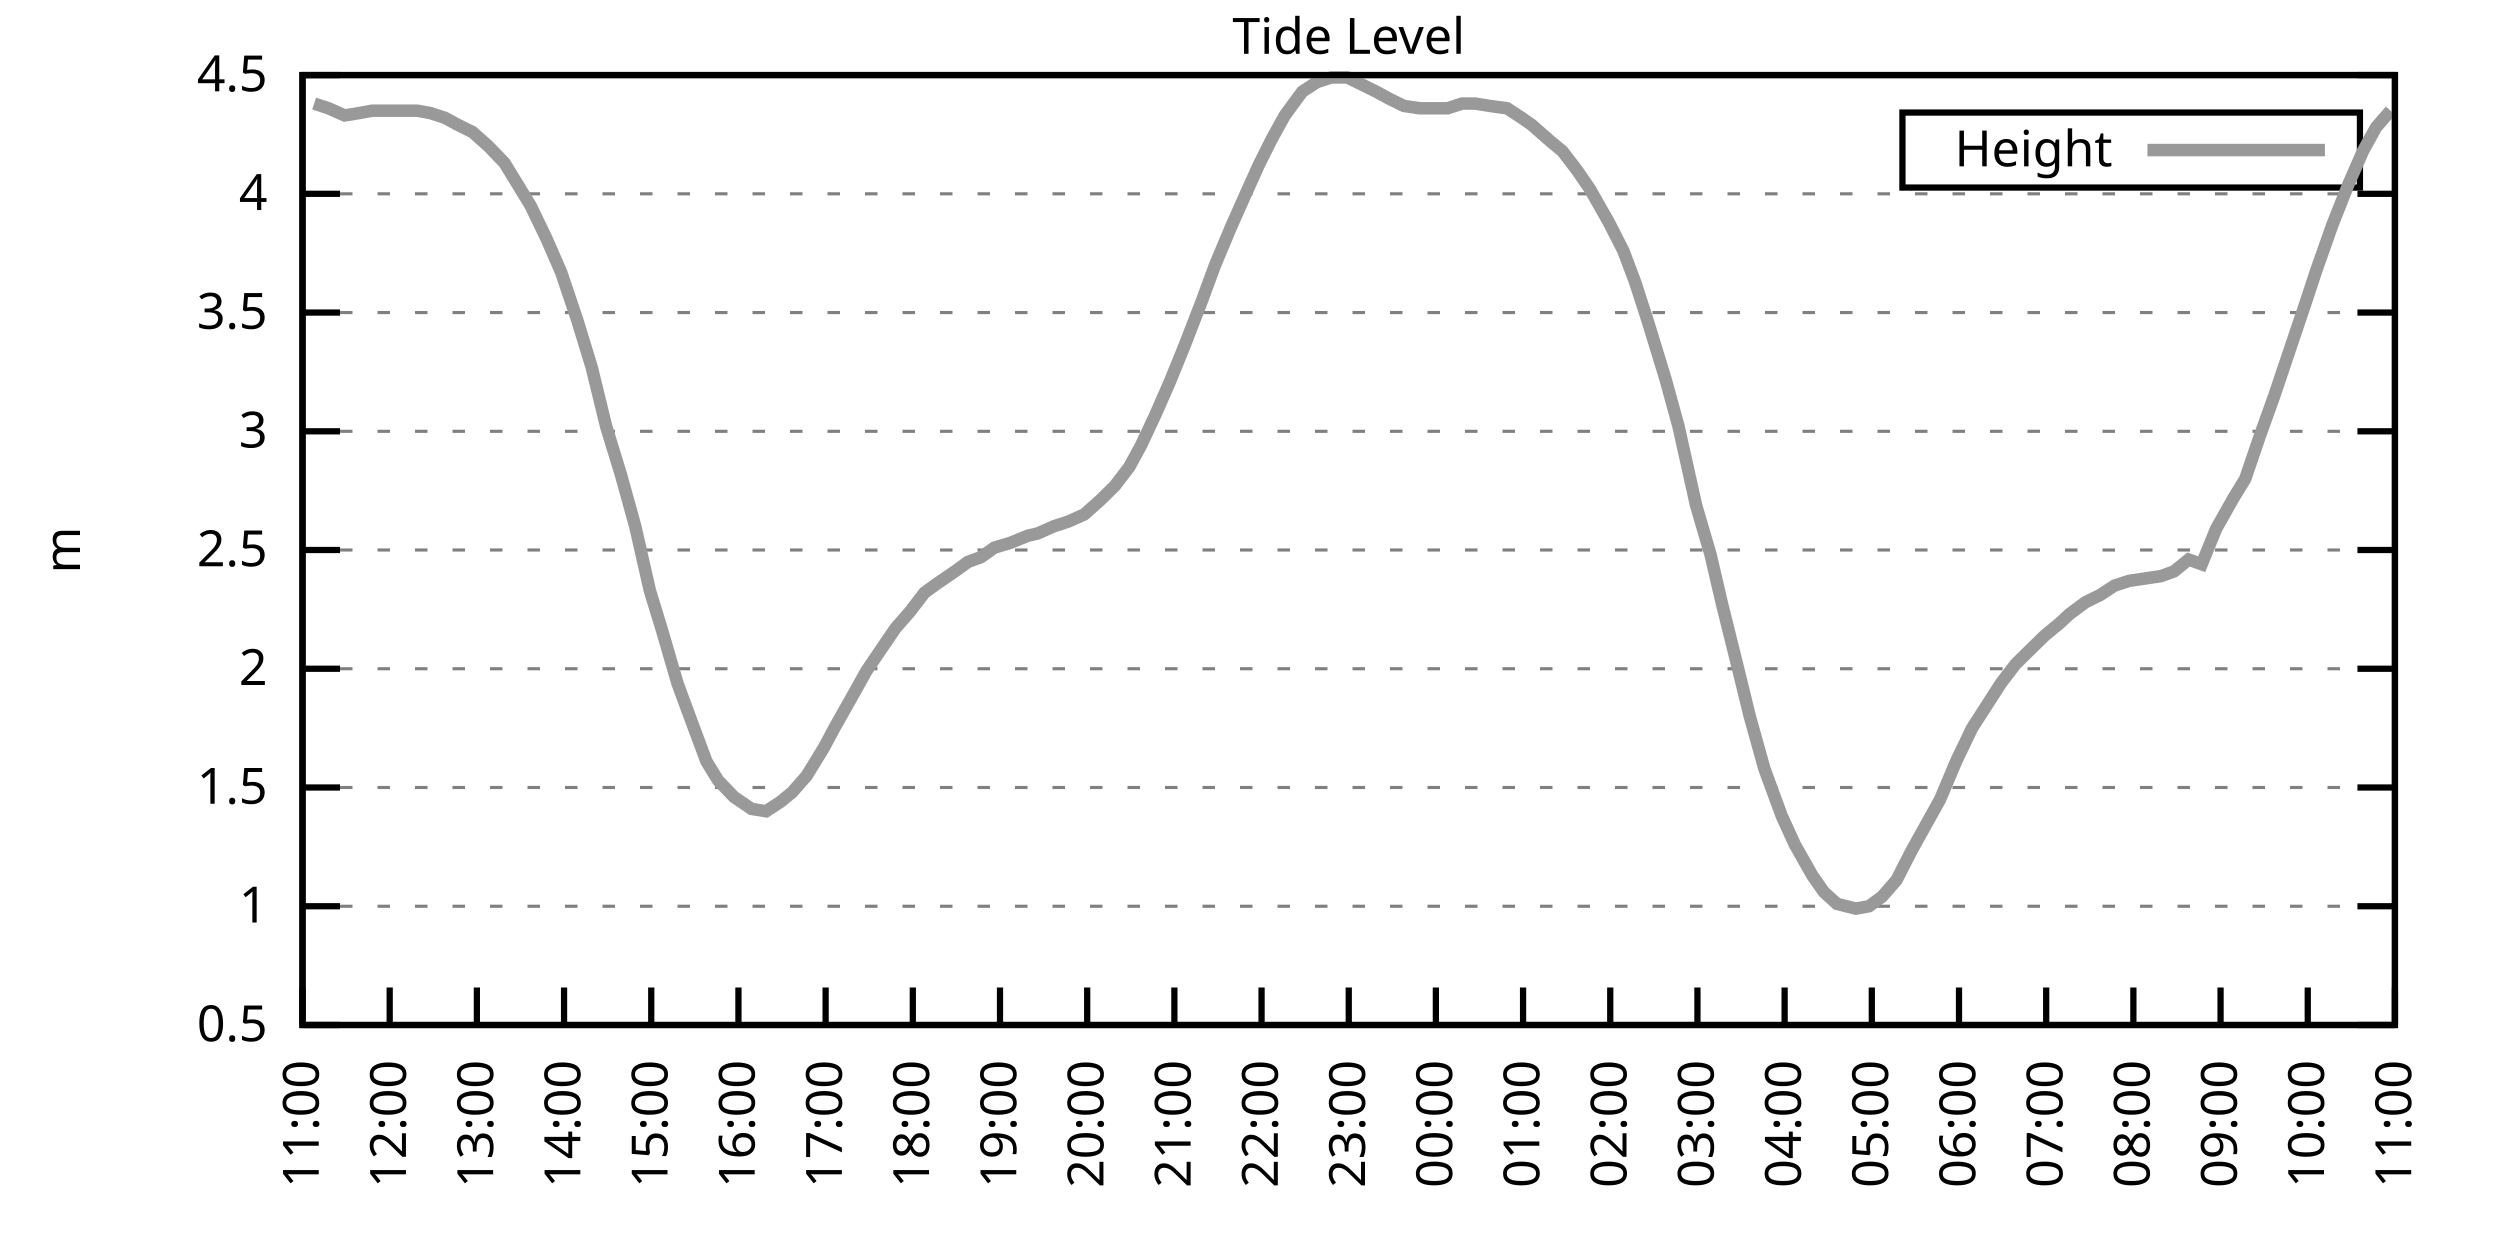
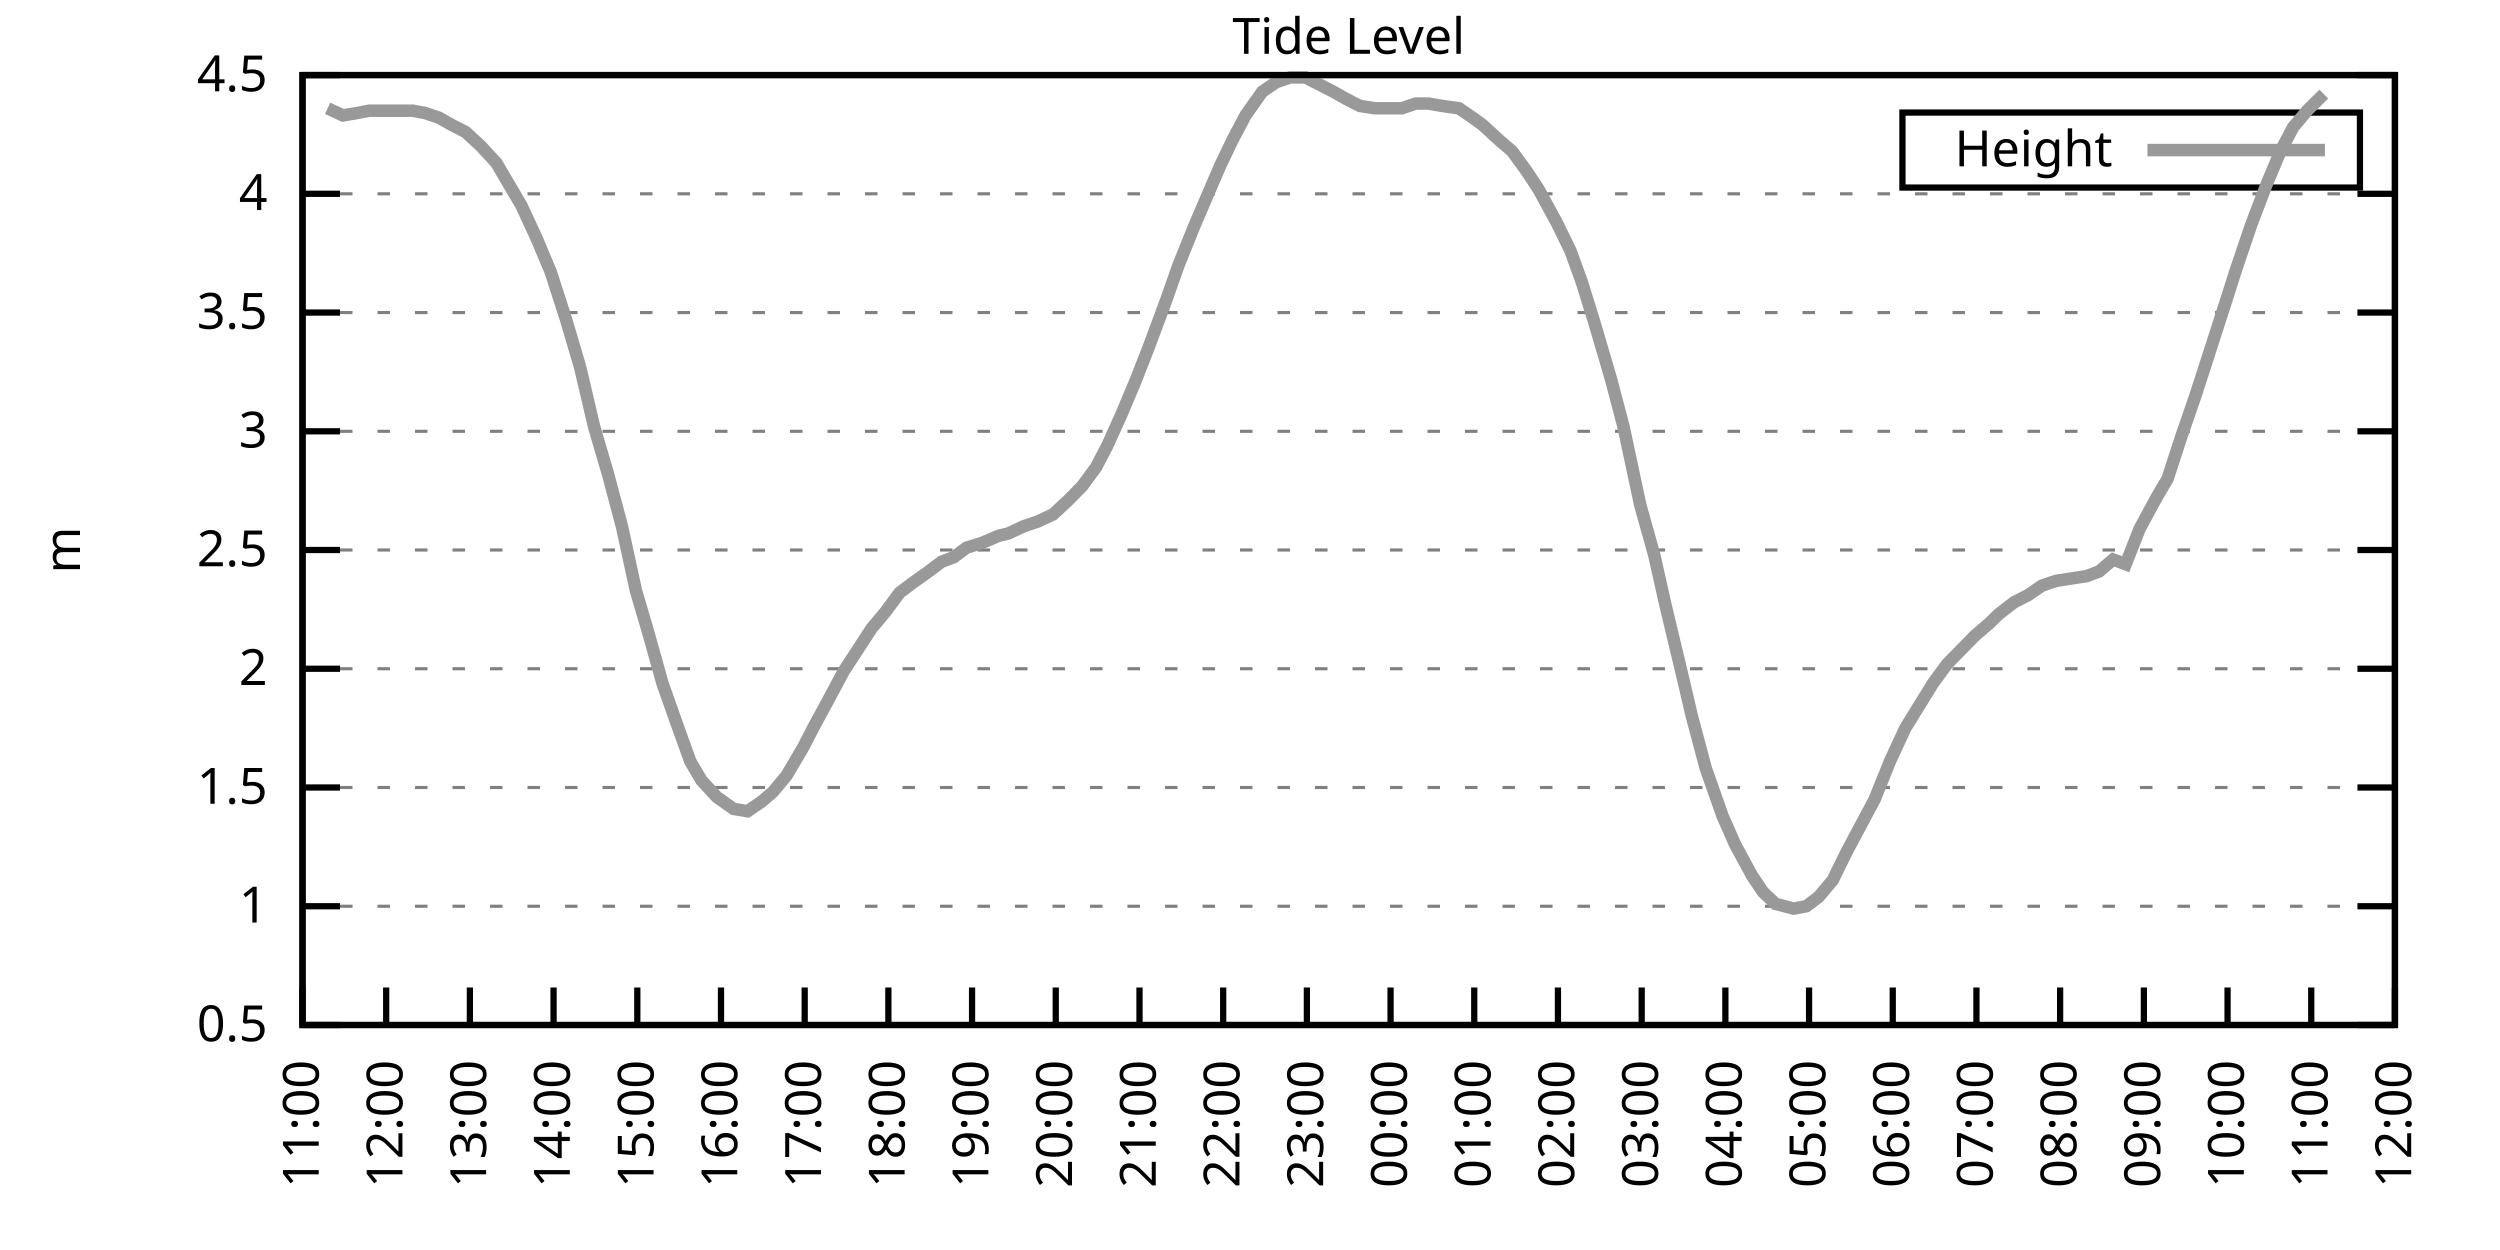
<svg xmlns="http://www.w3.org/2000/svg" xmlns:xlink="http://www.w3.org/1999/xlink" width="400" height="200" viewBox="0 0 400 200">
  <g id="gnuplot_canvas">
    <rect x="0" y="0" width="400" height="200" fill="none" />
    <defs>
      <circle id="gpDot" r="0.5" stroke-width="0.5" stroke="currentColor" />
      <path id="gpPt0" stroke-width="0.333" stroke="currentColor" d="M-1,0 h2 M0,-1 v2" />
      <path id="gpPt1" stroke-width="0.333" stroke="currentColor" d="M-1,-1 L1,1 M1,-1 L-1,1" />
      <path id="gpPt2" stroke-width="0.333" stroke="currentColor" d="M-1,0 L1,0 M0,-1 L0,1 M-1,-1 L1,1 M-1,1 L1,-1" />
      <rect id="gpPt3" stroke-width="0.333" stroke="currentColor" x="-1" y="-1" width="2" height="2" />
      <rect id="gpPt4" stroke-width="0.333" stroke="currentColor" fill="currentColor" x="-1" y="-1" width="2" height="2" />
      <circle id="gpPt5" stroke-width="0.333" stroke="currentColor" cx="0" cy="0" r="1" />
      <use xlink:href="#gpPt5" id="gpPt6" fill="currentColor" stroke="none" />
      <path id="gpPt7" stroke-width="0.333" stroke="currentColor" d="M0,-1.33 L-1.33,0.67 L1.33,0.67 z" />
      <use xlink:href="#gpPt7" id="gpPt8" fill="currentColor" stroke="none" />
      <use xlink:href="#gpPt7" id="gpPt9" stroke="currentColor" transform="rotate(180)" />
      <use xlink:href="#gpPt9" id="gpPt10" fill="currentColor" stroke="none" />
      <use xlink:href="#gpPt3" id="gpPt11" stroke="currentColor" transform="rotate(45)" />
      <use xlink:href="#gpPt11" id="gpPt12" fill="currentColor" stroke="none" />
      <path id="gpPt13" stroke-width="0.333" stroke="currentColor" d="M0,1.330 L1.265,0.411 L0.782,-1.067 L-0.782,-1.076 L-1.265,0.411 z" />
      <use xlink:href="#gpPt13" id="gpPt14" fill="currentColor" stroke="none" />
      <filter id="textbox" filterUnits="objectBoundingBox" x="0" y="0" height="1" width="1">
        <feFlood flood-color="white" flood-opacity="1" result="bgnd" />
        <feComposite in="SourceGraphic" in2="bgnd" operator="atop" />
      </filter>
      <filter id="greybox" filterUnits="objectBoundingBox" x="0" y="0" height="1" width="1">
        <feFlood flood-color="lightgrey" flood-opacity="1" result="grey" />
        <feComposite in="SourceGraphic" in2="grey" operator="atop" />
      </filter>
    </defs>
    <g fill="none" color="white" stroke="currentColor" stroke-width="1.00" stroke-linecap="butt" stroke-linejoin="miter">
</g>
    <g fill="none" color="black" stroke="currentColor" stroke-width="1.00" stroke-linecap="butt" stroke-linejoin="miter">
      <g stroke="none" shape-rendering="crispEdges">
        <polygon fill="rgb(255, 255, 255)" points="48.40,164.00 383.18,164.00 383.18,12.02 48.40,12.02 " />
      </g>
    </g>
    <g fill="none" color="black" stroke="currentColor" stroke-width="1.00" stroke-linecap="butt" stroke-linejoin="miter">
</g>
    <g fill="none" color="black" stroke="black" stroke-width="0.50" stroke-linecap="butt" stroke-linejoin="miter">
</g>
    <g fill="none" color="gray" stroke="currentColor" stroke-width="0.50" stroke-linecap="butt" stroke-linejoin="miter">
      <path stroke="gray" stroke-dasharray="2,4" class="gridline" d="M48.40,164.00 L383.19,164.00  " />
    </g>
    <g fill="none" color="gray" stroke="gray" stroke-width="1.00" stroke-linecap="butt" stroke-linejoin="miter">
</g>
    <g fill="none" color="black" stroke="currentColor" stroke-width="1.00" stroke-linecap="butt" stroke-linejoin="miter">
      <path stroke="black" d="M48.40,164.00 L54.40,164.00 M383.19,164.00 L377.19,164.00  " />
      <g transform="translate(42.80,166.60)" stroke="none" fill="black" font-family="Sans" font-size="8.00" text-anchor="end">
        <text>
          <tspan font-family="Sans"> 0.5</tspan>
        </text>
      </g>
    </g>
    <g fill="none" color="black" stroke="currentColor" stroke-width="1.00" stroke-linecap="butt" stroke-linejoin="miter">
</g>
    <g fill="none" color="black" stroke="black" stroke-width="0.50" stroke-linecap="butt" stroke-linejoin="miter">
</g>
    <g fill="none" color="gray" stroke="currentColor" stroke-width="0.50" stroke-linecap="butt" stroke-linejoin="miter">
      <path stroke="gray" stroke-dasharray="2,4" class="gridline" d="M48.40,145.00 L383.19,145.00  " />
    </g>
    <g fill="none" color="gray" stroke="gray" stroke-width="1.00" stroke-linecap="butt" stroke-linejoin="miter">
</g>
    <g fill="none" color="black" stroke="currentColor" stroke-width="1.00" stroke-linecap="butt" stroke-linejoin="miter">
      <path stroke="black" d="M48.40,145.00 L54.40,145.00 M383.19,145.00 L377.19,145.00  " />
      <g transform="translate(42.80,147.60)" stroke="none" fill="black" font-family="Sans" font-size="8.00" text-anchor="end">
        <text>
          <tspan font-family="Sans"> 1</tspan>
        </text>
      </g>
    </g>
    <g fill="none" color="black" stroke="currentColor" stroke-width="1.00" stroke-linecap="butt" stroke-linejoin="miter">
</g>
    <g fill="none" color="black" stroke="black" stroke-width="0.50" stroke-linecap="butt" stroke-linejoin="miter">
</g>
    <g fill="none" color="gray" stroke="currentColor" stroke-width="0.50" stroke-linecap="butt" stroke-linejoin="miter">
      <path stroke="gray" stroke-dasharray="2,4" class="gridline" d="M48.40,126.00 L383.19,126.00  " />
    </g>
    <g fill="none" color="gray" stroke="gray" stroke-width="1.00" stroke-linecap="butt" stroke-linejoin="miter">
</g>
    <g fill="none" color="black" stroke="currentColor" stroke-width="1.00" stroke-linecap="butt" stroke-linejoin="miter">
      <path stroke="black" d="M48.40,126.00 L54.40,126.00 M383.19,126.00 L377.19,126.00  " />
      <g transform="translate(42.80,128.60)" stroke="none" fill="black" font-family="Sans" font-size="8.00" text-anchor="end">
        <text>
          <tspan font-family="Sans"> 1.5</tspan>
        </text>
      </g>
    </g>
    <g fill="none" color="black" stroke="currentColor" stroke-width="1.00" stroke-linecap="butt" stroke-linejoin="miter">
</g>
    <g fill="none" color="black" stroke="black" stroke-width="0.50" stroke-linecap="butt" stroke-linejoin="miter">
</g>
    <g fill="none" color="gray" stroke="currentColor" stroke-width="0.50" stroke-linecap="butt" stroke-linejoin="miter">
      <path stroke="gray" stroke-dasharray="2,4" class="gridline" d="M48.40,107.00 L383.19,107.00  " />
    </g>
    <g fill="none" color="gray" stroke="gray" stroke-width="1.00" stroke-linecap="butt" stroke-linejoin="miter">
</g>
    <g fill="none" color="black" stroke="currentColor" stroke-width="1.00" stroke-linecap="butt" stroke-linejoin="miter">
      <path stroke="black" d="M48.40,107.00 L54.40,107.00 M383.19,107.00 L377.19,107.00  " />
      <g transform="translate(42.80,109.60)" stroke="none" fill="black" font-family="Sans" font-size="8.00" text-anchor="end">
        <text>
          <tspan font-family="Sans"> 2</tspan>
        </text>
      </g>
    </g>
    <g fill="none" color="black" stroke="currentColor" stroke-width="1.00" stroke-linecap="butt" stroke-linejoin="miter">
</g>
    <g fill="none" color="black" stroke="black" stroke-width="0.50" stroke-linecap="butt" stroke-linejoin="miter">
</g>
    <g fill="none" color="gray" stroke="currentColor" stroke-width="0.50" stroke-linecap="butt" stroke-linejoin="miter">
      <path stroke="gray" stroke-dasharray="2,4" class="gridline" d="M48.40,88.00 L383.19,88.00  " />
    </g>
    <g fill="none" color="gray" stroke="gray" stroke-width="1.00" stroke-linecap="butt" stroke-linejoin="miter">
</g>
    <g fill="none" color="black" stroke="currentColor" stroke-width="1.00" stroke-linecap="butt" stroke-linejoin="miter">
      <path stroke="black" d="M48.40,88.00 L54.40,88.00 M383.19,88.00 L377.19,88.00  " />
      <g transform="translate(42.80,90.60)" stroke="none" fill="black" font-family="Sans" font-size="8.00" text-anchor="end">
        <text>
          <tspan font-family="Sans"> 2.5</tspan>
        </text>
      </g>
    </g>
    <g fill="none" color="black" stroke="currentColor" stroke-width="1.00" stroke-linecap="butt" stroke-linejoin="miter">
</g>
    <g fill="none" color="black" stroke="black" stroke-width="0.50" stroke-linecap="butt" stroke-linejoin="miter">
</g>
    <g fill="none" color="gray" stroke="currentColor" stroke-width="0.50" stroke-linecap="butt" stroke-linejoin="miter">
      <path stroke="gray" stroke-dasharray="2,4" class="gridline" d="M48.40,69.01 L383.19,69.01  " />
    </g>
    <g fill="none" color="gray" stroke="gray" stroke-width="1.00" stroke-linecap="butt" stroke-linejoin="miter">
</g>
    <g fill="none" color="black" stroke="currentColor" stroke-width="1.00" stroke-linecap="butt" stroke-linejoin="miter">
      <path stroke="black" d="M48.40,69.01 L54.40,69.01 M383.19,69.01 L377.19,69.01  " />
      <g transform="translate(42.80,71.61)" stroke="none" fill="black" font-family="Sans" font-size="8.00" text-anchor="end">
        <text>
          <tspan font-family="Sans"> 3</tspan>
        </text>
      </g>
    </g>
    <g fill="none" color="black" stroke="currentColor" stroke-width="1.00" stroke-linecap="butt" stroke-linejoin="miter">
</g>
    <g fill="none" color="black" stroke="black" stroke-width="0.50" stroke-linecap="butt" stroke-linejoin="miter">
</g>
    <g fill="none" color="gray" stroke="currentColor" stroke-width="0.50" stroke-linecap="butt" stroke-linejoin="miter">
      <path stroke="gray" stroke-dasharray="2,4" class="gridline" d="M48.40,50.01 L383.19,50.01  " />
    </g>
    <g fill="none" color="gray" stroke="gray" stroke-width="1.00" stroke-linecap="butt" stroke-linejoin="miter">
</g>
    <g fill="none" color="black" stroke="currentColor" stroke-width="1.00" stroke-linecap="butt" stroke-linejoin="miter">
      <path stroke="black" d="M48.40,50.01 L54.40,50.01 M383.19,50.01 L377.19,50.01  " />
      <g transform="translate(42.80,52.61)" stroke="none" fill="black" font-family="Sans" font-size="8.00" text-anchor="end">
        <text>
          <tspan font-family="Sans"> 3.5</tspan>
        </text>
      </g>
    </g>
    <g fill="none" color="black" stroke="currentColor" stroke-width="1.00" stroke-linecap="butt" stroke-linejoin="miter">
</g>
    <g fill="none" color="black" stroke="black" stroke-width="0.50" stroke-linecap="butt" stroke-linejoin="miter">
</g>
    <g fill="none" color="gray" stroke="currentColor" stroke-width="0.50" stroke-linecap="butt" stroke-linejoin="miter">
      <path stroke="gray" stroke-dasharray="2,4" class="gridline" d="M48.40,31.01 L383.19,31.01  " />
    </g>
    <g fill="none" color="gray" stroke="gray" stroke-width="1.00" stroke-linecap="butt" stroke-linejoin="miter">
</g>
    <g fill="none" color="black" stroke="currentColor" stroke-width="1.00" stroke-linecap="butt" stroke-linejoin="miter">
      <path stroke="black" d="M48.40,31.01 L54.40,31.01 M383.19,31.01 L377.19,31.01  " />
      <g transform="translate(42.80,33.61)" stroke="none" fill="black" font-family="Sans" font-size="8.00" text-anchor="end">
        <text>
          <tspan font-family="Sans"> 4</tspan>
        </text>
      </g>
    </g>
    <g fill="none" color="black" stroke="currentColor" stroke-width="1.00" stroke-linecap="butt" stroke-linejoin="miter">
</g>
    <g fill="none" color="black" stroke="black" stroke-width="0.50" stroke-linecap="butt" stroke-linejoin="miter">
</g>
    <g fill="none" color="gray" stroke="currentColor" stroke-width="0.50" stroke-linecap="butt" stroke-linejoin="miter">
      <path stroke="gray" stroke-dasharray="2,4" class="gridline" d="M48.40,12.01 L383.19,12.01  " />
    </g>
    <g fill="none" color="gray" stroke="gray" stroke-width="1.00" stroke-linecap="butt" stroke-linejoin="miter">
</g>
    <g fill="none" color="black" stroke="currentColor" stroke-width="1.00" stroke-linecap="butt" stroke-linejoin="miter">
      <path stroke="black" d="M48.40,12.01 L54.40,12.01 M383.19,12.01 L377.19,12.01  " />
      <g transform="translate(42.80,14.61)" stroke="none" fill="black" font-family="Sans" font-size="8.00" text-anchor="end">
        <text>
          <tspan font-family="Sans"> 4.5</tspan>
        </text>
      </g>
    </g>
    <g fill="none" color="black" stroke="currentColor" stroke-width="1.00" stroke-linecap="butt" stroke-linejoin="miter">
      <path stroke="black" d="M48.40,164.00 L48.40,158.00  " />
      <g transform="translate(51.00,169.60) rotate(270.00)" stroke="none" fill="black" font-family="Sans" font-size="8.00" text-anchor="end">
        <text>
          <tspan font-family="Sans">11:00</tspan>
        </text>
      </g>
    </g>
    <g fill="none" color="black" stroke="currentColor" stroke-width="1.00" stroke-linecap="butt" stroke-linejoin="miter">
-       <path stroke="black" d="M62.35,164.00 L62.35,158.00  " />
-       <g transform="translate(64.95,169.60) rotate(270.00)" stroke="none" fill="black" font-family="Sans" font-size="8.00" text-anchor="end">
+       <path stroke="black" d="M61.79,164.00 L61.79,158.00  " />
+       <g transform="translate(64.39,169.60) rotate(270.00)" stroke="none" fill="black" font-family="Sans" font-size="8.00" text-anchor="end">
        <text>
          <tspan font-family="Sans">12:00</tspan>
        </text>
      </g>
    </g>
    <g fill="none" color="black" stroke="currentColor" stroke-width="1.00" stroke-linecap="butt" stroke-linejoin="miter">
-       <path stroke="black" d="M76.30,164.00 L76.30,158.00  " />
-       <g transform="translate(78.90,169.60) rotate(270.00)" stroke="none" fill="black" font-family="Sans" font-size="8.00" text-anchor="end">
+       <path stroke="black" d="M75.18,164.00 L75.18,158.00  " />
+       <g transform="translate(77.78,169.60) rotate(270.00)" stroke="none" fill="black" font-family="Sans" font-size="8.00" text-anchor="end">
        <text>
          <tspan font-family="Sans">13:00</tspan>
        </text>
      </g>
    </g>
    <g fill="none" color="black" stroke="currentColor" stroke-width="1.00" stroke-linecap="butt" stroke-linejoin="miter">
-       <path stroke="black" d="M90.25,164.00 L90.25,158.00  " />
-       <g transform="translate(92.85,169.60) rotate(270.00)" stroke="none" fill="black" font-family="Sans" font-size="8.00" text-anchor="end">
+       <path stroke="black" d="M88.57,164.00 L88.57,158.00  " />
+       <g transform="translate(91.17,169.60) rotate(270.00)" stroke="none" fill="black" font-family="Sans" font-size="8.00" text-anchor="end">
        <text>
          <tspan font-family="Sans">14:00</tspan>
        </text>
      </g>
    </g>
    <g fill="none" color="black" stroke="currentColor" stroke-width="1.00" stroke-linecap="butt" stroke-linejoin="miter">
-       <path stroke="black" d="M104.20,164.00 L104.20,158.00  " />
-       <g transform="translate(106.80,169.60) rotate(270.00)" stroke="none" fill="black" font-family="Sans" font-size="8.00" text-anchor="end">
+       <path stroke="black" d="M101.97,164.00 L101.97,158.00  " />
+       <g transform="translate(104.57,169.60) rotate(270.00)" stroke="none" fill="black" font-family="Sans" font-size="8.00" text-anchor="end">
        <text>
          <tspan font-family="Sans">15:00</tspan>
        </text>
      </g>
    </g>
    <g fill="none" color="black" stroke="currentColor" stroke-width="1.00" stroke-linecap="butt" stroke-linejoin="miter">
-       <path stroke="black" d="M118.15,164.00 L118.15,158.00  " />
-       <g transform="translate(120.75,169.60) rotate(270.00)" stroke="none" fill="black" font-family="Sans" font-size="8.00" text-anchor="end">
+       <path stroke="black" d="M115.36,164.00 L115.36,158.00  " />
+       <g transform="translate(117.96,169.60) rotate(270.00)" stroke="none" fill="black" font-family="Sans" font-size="8.00" text-anchor="end">
        <text>
          <tspan font-family="Sans">16:00</tspan>
        </text>
      </g>
    </g>
    <g fill="none" color="black" stroke="currentColor" stroke-width="1.00" stroke-linecap="butt" stroke-linejoin="miter">
-       <path stroke="black" d="M132.10,164.00 L132.10,158.00  " />
-       <g transform="translate(134.70,169.60) rotate(270.00)" stroke="none" fill="black" font-family="Sans" font-size="8.00" text-anchor="end">
+       <path stroke="black" d="M128.75,164.00 L128.75,158.00  " />
+       <g transform="translate(131.35,169.60) rotate(270.00)" stroke="none" fill="black" font-family="Sans" font-size="8.00" text-anchor="end">
        <text>
          <tspan font-family="Sans">17:00</tspan>
        </text>
      </g>
    </g>
    <g fill="none" color="black" stroke="currentColor" stroke-width="1.00" stroke-linecap="butt" stroke-linejoin="miter">
-       <path stroke="black" d="M146.05,164.00 L146.05,158.00  " />
-       <g transform="translate(148.65,169.60) rotate(270.00)" stroke="none" fill="black" font-family="Sans" font-size="8.00" text-anchor="end">
+       <path stroke="black" d="M142.14,164.00 L142.14,158.00  " />
+       <g transform="translate(144.74,169.60) rotate(270.00)" stroke="none" fill="black" font-family="Sans" font-size="8.00" text-anchor="end">
        <text>
          <tspan font-family="Sans">18:00</tspan>
        </text>
      </g>
    </g>
    <g fill="none" color="black" stroke="currentColor" stroke-width="1.00" stroke-linecap="butt" stroke-linejoin="miter">
-       <path stroke="black" d="M160.00,164.00 L160.00,158.00  " />
-       <g transform="translate(162.60,169.60) rotate(270.00)" stroke="none" fill="black" font-family="Sans" font-size="8.00" text-anchor="end">
+       <path stroke="black" d="M155.53,164.00 L155.53,158.00  " />
+       <g transform="translate(158.13,169.60) rotate(270.00)" stroke="none" fill="black" font-family="Sans" font-size="8.00" text-anchor="end">
        <text>
          <tspan font-family="Sans">19:00</tspan>
        </text>
      </g>
    </g>
    <g fill="none" color="black" stroke="currentColor" stroke-width="1.00" stroke-linecap="butt" stroke-linejoin="miter">
-       <path stroke="black" d="M173.95,164.00 L173.95,158.00  " />
-       <g transform="translate(176.55,169.60) rotate(270.00)" stroke="none" fill="black" font-family="Sans" font-size="8.00" text-anchor="end">
+       <path stroke="black" d="M168.92,164.00 L168.92,158.00  " />
+       <g transform="translate(171.52,169.60) rotate(270.00)" stroke="none" fill="black" font-family="Sans" font-size="8.00" text-anchor="end">
        <text>
          <tspan font-family="Sans">20:00</tspan>
        </text>
      </g>
    </g>
    <g fill="none" color="black" stroke="currentColor" stroke-width="1.00" stroke-linecap="butt" stroke-linejoin="miter">
-       <path stroke="black" d="M187.90,164.00 L187.90,158.00  " />
-       <g transform="translate(190.50,169.60) rotate(270.00)" stroke="none" fill="black" font-family="Sans" font-size="8.00" text-anchor="end">
+       <path stroke="black" d="M182.32,164.00 L182.32,158.00  " />
+       <g transform="translate(184.92,169.60) rotate(270.00)" stroke="none" fill="black" font-family="Sans" font-size="8.00" text-anchor="end">
        <text>
          <tspan font-family="Sans">21:00</tspan>
        </text>
      </g>
    </g>
    <g fill="none" color="black" stroke="currentColor" stroke-width="1.00" stroke-linecap="butt" stroke-linejoin="miter">
-       <path stroke="black" d="M201.85,164.00 L201.85,158.00  " />
-       <g transform="translate(204.45,169.60) rotate(270.00)" stroke="none" fill="black" font-family="Sans" font-size="8.00" text-anchor="end">
+       <path stroke="black" d="M195.71,164.00 L195.71,158.00  " />
+       <g transform="translate(198.31,169.60) rotate(270.00)" stroke="none" fill="black" font-family="Sans" font-size="8.00" text-anchor="end">
        <text>
          <tspan font-family="Sans">22:00</tspan>
        </text>
      </g>
    </g>
    <g fill="none" color="black" stroke="currentColor" stroke-width="1.00" stroke-linecap="butt" stroke-linejoin="miter">
-       <path stroke="black" d="M215.80,164.00 L215.80,158.00  " />
-       <g transform="translate(218.40,169.60) rotate(270.00)" stroke="none" fill="black" font-family="Sans" font-size="8.00" text-anchor="end">
+       <path stroke="black" d="M209.10,164.00 L209.10,158.00  " />
+       <g transform="translate(211.70,169.60) rotate(270.00)" stroke="none" fill="black" font-family="Sans" font-size="8.00" text-anchor="end">
        <text>
          <tspan font-family="Sans">23:00</tspan>
        </text>
      </g>
    </g>
    <g fill="none" color="black" stroke="currentColor" stroke-width="1.00" stroke-linecap="butt" stroke-linejoin="miter">
-       <path stroke="black" d="M229.74,164.00 L229.74,158.00  " />
-       <g transform="translate(232.34,169.60) rotate(270.00)" stroke="none" fill="black" font-family="Sans" font-size="8.00" text-anchor="end">
+       <path stroke="black" d="M222.49,164.00 L222.49,158.00  " />
+       <g transform="translate(225.09,169.60) rotate(270.00)" stroke="none" fill="black" font-family="Sans" font-size="8.00" text-anchor="end">
        <text>
          <tspan font-family="Sans">00:00</tspan>
        </text>
      </g>
    </g>
    <g fill="none" color="black" stroke="currentColor" stroke-width="1.00" stroke-linecap="butt" stroke-linejoin="miter">
-       <path stroke="black" d="M243.69,164.00 L243.69,158.00  " />
-       <g transform="translate(246.29,169.60) rotate(270.00)" stroke="none" fill="black" font-family="Sans" font-size="8.00" text-anchor="end">
+       <path stroke="black" d="M235.88,164.00 L235.88,158.00  " />
+       <g transform="translate(238.48,169.60) rotate(270.00)" stroke="none" fill="black" font-family="Sans" font-size="8.00" text-anchor="end">
        <text>
          <tspan font-family="Sans">01:00</tspan>
        </text>
      </g>
    </g>
    <g fill="none" color="black" stroke="currentColor" stroke-width="1.00" stroke-linecap="butt" stroke-linejoin="miter">
-       <path stroke="black" d="M257.64,164.00 L257.64,158.00  " />
-       <g transform="translate(260.24,169.60) rotate(270.00)" stroke="none" fill="black" font-family="Sans" font-size="8.00" text-anchor="end">
+       <path stroke="black" d="M249.27,164.00 L249.27,158.00  " />
+       <g transform="translate(251.87,169.60) rotate(270.00)" stroke="none" fill="black" font-family="Sans" font-size="8.00" text-anchor="end">
        <text>
          <tspan font-family="Sans">02:00</tspan>
        </text>
      </g>
    </g>
    <g fill="none" color="black" stroke="currentColor" stroke-width="1.00" stroke-linecap="butt" stroke-linejoin="miter">
-       <path stroke="black" d="M271.59,164.00 L271.59,158.00  " />
-       <g transform="translate(274.19,169.60) rotate(270.00)" stroke="none" fill="black" font-family="Sans" font-size="8.00" text-anchor="end">
+       <path stroke="black" d="M262.67,164.00 L262.67,158.00  " />
+       <g transform="translate(265.27,169.60) rotate(270.00)" stroke="none" fill="black" font-family="Sans" font-size="8.00" text-anchor="end">
        <text>
          <tspan font-family="Sans">03:00</tspan>
        </text>
      </g>
    </g>
    <g fill="none" color="black" stroke="currentColor" stroke-width="1.00" stroke-linecap="butt" stroke-linejoin="miter">
-       <path stroke="black" d="M285.54,164.00 L285.54,158.00  " />
-       <g transform="translate(288.14,169.60) rotate(270.00)" stroke="none" fill="black" font-family="Sans" font-size="8.00" text-anchor="end">
+       <path stroke="black" d="M276.06,164.00 L276.06,158.00  " />
+       <g transform="translate(278.66,169.60) rotate(270.00)" stroke="none" fill="black" font-family="Sans" font-size="8.00" text-anchor="end">
        <text>
          <tspan font-family="Sans">04:00</tspan>
        </text>
      </g>
    </g>
    <g fill="none" color="black" stroke="currentColor" stroke-width="1.00" stroke-linecap="butt" stroke-linejoin="miter">
-       <path stroke="black" d="M299.49,164.00 L299.49,158.00  " />
-       <g transform="translate(302.09,169.60) rotate(270.00)" stroke="none" fill="black" font-family="Sans" font-size="8.00" text-anchor="end">
+       <path stroke="black" d="M289.45,164.00 L289.45,158.00  " />
+       <g transform="translate(292.05,169.60) rotate(270.00)" stroke="none" fill="black" font-family="Sans" font-size="8.00" text-anchor="end">
        <text>
          <tspan font-family="Sans">05:00</tspan>
        </text>
      </g>
    </g>
    <g fill="none" color="black" stroke="currentColor" stroke-width="1.00" stroke-linecap="butt" stroke-linejoin="miter">
-       <path stroke="black" d="M313.44,164.00 L313.44,158.00  " />
-       <g transform="translate(316.04,169.60) rotate(270.00)" stroke="none" fill="black" font-family="Sans" font-size="8.00" text-anchor="end">
+       <path stroke="black" d="M302.84,164.00 L302.84,158.00  " />
+       <g transform="translate(305.44,169.60) rotate(270.00)" stroke="none" fill="black" font-family="Sans" font-size="8.00" text-anchor="end">
        <text>
          <tspan font-family="Sans">06:00</tspan>
        </text>
      </g>
    </g>
    <g fill="none" color="black" stroke="currentColor" stroke-width="1.00" stroke-linecap="butt" stroke-linejoin="miter">
-       <path stroke="black" d="M327.39,164.00 L327.39,158.00  " />
-       <g transform="translate(329.99,169.60) rotate(270.00)" stroke="none" fill="black" font-family="Sans" font-size="8.00" text-anchor="end">
+       <path stroke="black" d="M316.23,164.00 L316.23,158.00  " />
+       <g transform="translate(318.83,169.60) rotate(270.00)" stroke="none" fill="black" font-family="Sans" font-size="8.00" text-anchor="end">
        <text>
          <tspan font-family="Sans">07:00</tspan>
        </text>
      </g>
    </g>
    <g fill="none" color="black" stroke="currentColor" stroke-width="1.00" stroke-linecap="butt" stroke-linejoin="miter">
-       <path stroke="black" d="M341.34,164.00 L341.34,158.00  " />
-       <g transform="translate(343.94,169.60) rotate(270.00)" stroke="none" fill="black" font-family="Sans" font-size="8.00" text-anchor="end">
+       <path stroke="black" d="M329.62,164.00 L329.62,158.00  " />
+       <g transform="translate(332.22,169.60) rotate(270.00)" stroke="none" fill="black" font-family="Sans" font-size="8.00" text-anchor="end">
        <text>
          <tspan font-family="Sans">08:00</tspan>
        </text>
      </g>
    </g>
    <g fill="none" color="black" stroke="currentColor" stroke-width="1.00" stroke-linecap="butt" stroke-linejoin="miter">
-       <path stroke="black" d="M355.29,164.00 L355.29,158.00  " />
-       <g transform="translate(357.89,169.60) rotate(270.00)" stroke="none" fill="black" font-family="Sans" font-size="8.00" text-anchor="end">
+       <path stroke="black" d="M343.02,164.00 L343.02,158.00  " />
+       <g transform="translate(345.62,169.60) rotate(270.00)" stroke="none" fill="black" font-family="Sans" font-size="8.00" text-anchor="end">
        <text>
          <tspan font-family="Sans">09:00</tspan>
        </text>
      </g>
    </g>
    <g fill="none" color="black" stroke="currentColor" stroke-width="1.00" stroke-linecap="butt" stroke-linejoin="miter">
-       <path stroke="black" d="M369.24,164.00 L369.24,158.00  " />
-       <g transform="translate(371.84,169.60) rotate(270.00)" stroke="none" fill="black" font-family="Sans" font-size="8.00" text-anchor="end">
+       <path stroke="black" d="M356.41,164.00 L356.41,158.00  " />
+       <g transform="translate(359.01,169.60) rotate(270.00)" stroke="none" fill="black" font-family="Sans" font-size="8.00" text-anchor="end">
        <text>
          <tspan font-family="Sans">10:00</tspan>
+         </text>
+       </g>
+     </g>
+     <g fill="none" color="black" stroke="currentColor" stroke-width="1.00" stroke-linecap="butt" stroke-linejoin="miter">
+       <path stroke="black" d="M369.80,164.00 L369.80,158.00  " />
+       <g transform="translate(372.40,169.60) rotate(270.00)" stroke="none" fill="black" font-family="Sans" font-size="8.00" text-anchor="end">
+         <text>
+           <tspan font-family="Sans">11:00</tspan>
        </text>
      </g>
    </g>
    <g fill="none" color="black" stroke="currentColor" stroke-width="1.00" stroke-linecap="butt" stroke-linejoin="miter">
      <path stroke="black" d="M383.19,164.00 L383.19,158.00  " />
      <g transform="translate(385.79,169.60) rotate(270.00)" stroke="none" fill="black" font-family="Sans" font-size="8.00" text-anchor="end">
        <text>
-           <tspan font-family="Sans">11:00</tspan>
+           <tspan font-family="Sans">12:00</tspan>
        </text>
      </g>
    </g>
    <g fill="none" color="black" stroke="currentColor" stroke-width="1.00" stroke-linecap="butt" stroke-linejoin="miter">
</g>
    <g fill="none" color="black" stroke="currentColor" stroke-width="1.00" stroke-linecap="butt" stroke-linejoin="miter">
      <path stroke="black" d="M48.40,12.01 L48.40,164.00 L383.19,164.00 L383.19,12.01 L48.40,12.01 Z  " />
    </g>
    <g fill="none" color="black" stroke="currentColor" stroke-width="1.00" stroke-linecap="butt" stroke-linejoin="miter">
</g>
    <g fill="none" color="black" stroke="currentColor" stroke-width="1.00" stroke-linecap="butt" stroke-linejoin="miter">
      <path stroke="black" d="M304.39,30.01 L304.39,18.01 L377.59,18.01 L377.59,30.01 L304.39,30.01 Z  " />
    </g>
    <g id="Tide_level_plot_1">
      <g fill="none" color="white" stroke="black" stroke-width="2.00" stroke-linecap="butt" stroke-linejoin="miter">
</g>
      <g fill="none" color="black" stroke="currentColor" stroke-width="2.00" stroke-linecap="butt" stroke-linejoin="miter">
        <g transform="translate(337.99,26.61)" stroke="none" fill="black" font-family="Sans" font-size="8.00" text-anchor="end">
          <text>
            <tspan font-family="Sans">Height</tspan>
          </text>
        </g>
      </g>
      <g fill="none" color="black" stroke="currentColor" stroke-width="2.00" stroke-linecap="butt" stroke-linejoin="miter">
-         <path stroke="rgb(153, 153, 153)" d="M343.59,24.01 L371.99,24.01 M50.26,16.57 L52.58,17.33 L55.14,18.47 L57.47,18.09 L59.56,17.71 L61.88,17.71   L63.98,17.71 L66.77,17.71 L68.86,18.09 L71.18,18.85 L73.28,19.99 L75.60,21.13 L78.16,23.41 L80.72,26.07   L82.81,29.49 L84.90,32.91 L87.46,38.23 L89.78,43.55 L92.34,51.15 L94.67,58.75 L96.99,68.25 L99.32,75.85   L101.64,84.21 L103.97,94.46 L106.06,101.30 L108.38,109.28 L110.48,114.98 L113.03,121.82 L114.89,124.86 L117.45,127.52   L120.24,129.42 L122.57,129.80 L124.89,128.28 L126.75,126.76 L129.08,124.10 L131.87,119.54 L133.49,116.50 L136.28,111.56   L138.61,107.38 L140.93,103.96 L143.26,100.54 L145.58,97.88 L147.91,94.84 L150.00,93.32 L152.79,91.42 L154.88,89.90   L156.97,89.14 L159.07,87.63 L161.62,86.87 L164.41,85.73 L166.04,85.35 L168.60,84.21 L170.92,83.45 L173.48,82.31   L176.04,80.03 L178.36,77.75 L180.69,74.71 L182.55,71.29 L184.87,66.35 L187.20,61.03 L189.52,55.33 L192.31,48.11   L194.41,42.41 L196.96,36.33 L198.82,32.15 L201.38,26.45 L203.47,22.27 L205.57,18.47 L208.36,14.67 L210.68,13.15   L213.01,12.39 L215.56,12.39 L217.89,13.53 L220.21,14.67 L222.30,15.81 L224.63,16.95 L227.19,17.33 L228.81,17.33   L231.60,17.33 L233.93,16.57 L236.02,16.57 L238.35,16.95 L241.14,17.33 L243.46,18.85 L245.09,19.99 L248.11,22.65   L249.97,24.17 L252.30,27.21 L254.39,30.25 L257.41,35.57 L259.74,40.13 L261.60,45.07 L263.69,51.53 L266.48,60.65   L268.57,68.25 L271.36,80.79 L273.69,88.76 L275.55,96.74 L278.10,107.00 L279.96,114.60 L282.29,122.96 L285.08,130.56   L287.17,135.12 L289.96,140.06 L291.82,142.72 L293.91,144.62 L296.94,145.38 L299.03,145.00 L301.12,143.48 L303.44,140.82   L305.77,136.26 L308.09,132.08 L310.42,127.90 L312.98,121.82 L315.53,116.50 L320.18,109.28 L322.51,106.24 L324.83,103.96   L327.16,101.68 L329.48,99.78 L331.11,98.26 L333.67,96.36 L335.99,95.22 L338.32,93.70 L340.64,92.94 L343.20,92.56   L345.76,92.18 L347.85,91.42 L350.18,89.52 L352.27,90.28 L354.59,84.59 L357.38,79.65 L359.24,76.61 L361.57,69.77   L363.89,63.31 L366.45,55.71 L369.01,48.11 L370.64,43.17 L373.19,35.95 L375.75,29.49 L378.08,24.17 L380.17,20.37   L382.49,17.71  " />
+         <path stroke="rgb(153, 153, 153)" d="M343.59,24.01 L371.99,24.01 M52.42,17.33 L54.87,18.47 L57.10,18.09 L59.11,17.71 L61.35,17.71 L63.35,17.71   L66.03,17.71 L68.04,18.09 L70.27,18.85 L72.28,19.99 L74.51,21.13 L76.97,23.41 L79.42,26.07 L81.43,29.49   L83.44,32.91 L85.90,38.23 L88.13,43.55 L90.58,51.15 L92.82,58.75 L95.05,68.25 L97.28,75.85 L99.51,84.21   L101.74,94.46 L103.75,101.30 L105.98,109.28 L107.99,114.98 L110.45,121.82 L112.23,124.86 L114.69,127.52 L117.37,129.42   L119.60,129.80 L121.83,128.28 L123.62,126.76 L125.85,124.10 L128.53,119.54 L130.09,116.50 L132.77,111.56 L135.00,107.38   L137.23,103.96 L139.46,100.54 L141.69,97.88 L143.93,94.84 L145.94,93.32 L148.61,91.42 L150.62,89.90 L152.63,89.14   L154.64,87.63 L157.10,86.87 L159.77,85.73 L161.34,85.35 L163.79,84.21 L166.02,83.45 L168.48,82.31 L170.93,80.03   L173.17,77.75 L175.40,74.71 L177.18,71.29 L179.41,66.35 L181.65,61.03 L183.88,55.33 L186.56,48.11 L188.57,42.41   L191.02,36.33 L192.81,32.15 L195.26,26.45 L197.27,22.27 L199.28,18.47 L201.96,14.67 L204.19,13.15 L206.42,12.39   L208.88,12.39 L211.11,13.53 L213.34,14.67 L215.35,15.81 L217.58,16.95 L220.04,17.33 L221.60,17.33 L224.28,17.33   L226.51,16.57 L228.52,16.57 L230.75,16.95 L233.43,17.33 L235.66,18.85 L237.22,19.99 L240.12,22.65 L241.91,24.17   L244.14,27.21 L246.15,30.25 L249.05,35.57 L251.28,40.13 L253.07,45.07 L255.08,51.53 L257.76,60.65 L259.76,68.25   L262.44,80.79 L264.67,88.76 L266.46,96.74 L268.92,107.00 L270.70,114.60 L272.93,122.96 L275.61,130.56 L277.62,135.12   L280.30,140.06 L282.08,142.72 L284.09,144.62 L286.99,145.38 L289.00,145.00 L291.01,143.48 L293.24,140.82 L295.48,136.26   L297.71,132.08 L299.94,127.90 L302.39,121.82 L304.85,116.50 L309.31,109.28 L311.54,106.24 L313.78,103.96 L316.01,101.68   L318.24,99.78 L319.80,98.26 L322.26,96.36 L324.49,95.22 L326.72,93.70 L328.95,92.94 L331.41,92.56 L333.86,92.18   L335.87,91.42 L338.10,89.52 L340.11,90.28 L342.35,84.59 L345.02,79.65 L346.81,76.61 L349.04,69.77 L351.27,63.31   L353.73,55.71 L356.18,48.11 L357.75,43.17 L360.20,35.95 L362.66,29.49 L364.89,24.17 L366.90,20.37 L369.13,17.71   L371.81,15.05  " />
      </g>
    </g>
    <g fill="none" color="black" stroke="currentColor" stroke-width="2.00" stroke-linecap="butt" stroke-linejoin="miter">
</g>
    <g fill="none" color="black" stroke="black" stroke-width="1.00" stroke-linecap="butt" stroke-linejoin="miter">
</g>
    <g fill="none" color="black" stroke="currentColor" stroke-width="1.00" stroke-linecap="butt" stroke-linejoin="miter">
      <path stroke="black" d="M48.40,12.01 L48.40,164.00 L383.19,164.00 L383.19,12.01 L48.40,12.01 Z  " />
      <g transform="translate(12.80,88.01) rotate(270.00)" stroke="none" fill="black" font-family="Sans" font-size="8.00" text-anchor="middle">
        <text>
          <tspan font-family="Sans">m</tspan>
        </text>
      </g>
    </g>
    <g fill="none" color="black" stroke="currentColor" stroke-width="1.00" stroke-linecap="butt" stroke-linejoin="miter">
</g>
    <g fill="none" color="black" stroke="currentColor" stroke-width="1.00" stroke-linecap="butt" stroke-linejoin="miter">
      <g transform="translate(215.79,8.61)" stroke="none" fill="black" font-family="Sans" font-size="8.00" text-anchor="middle">
        <text>
          <tspan font-family="Sans">Tide Level</tspan>
        </text>
      </g>
    </g>
    <g fill="none" color="black" stroke="currentColor" stroke-width="1.00" stroke-linecap="butt" stroke-linejoin="miter">
</g>
  </g>
</svg>
